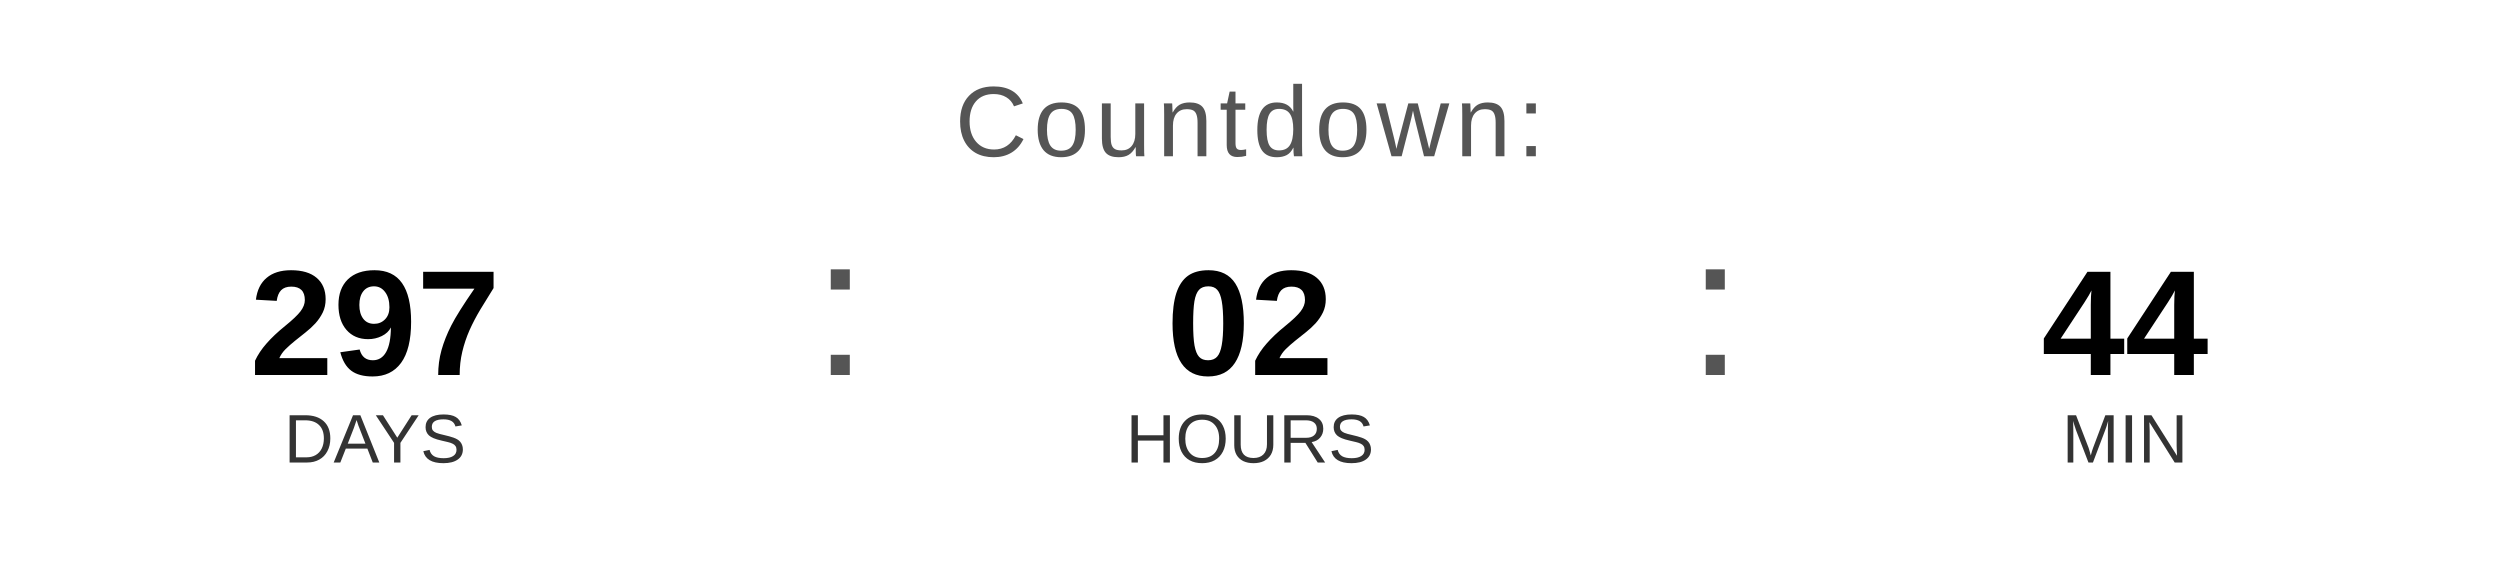
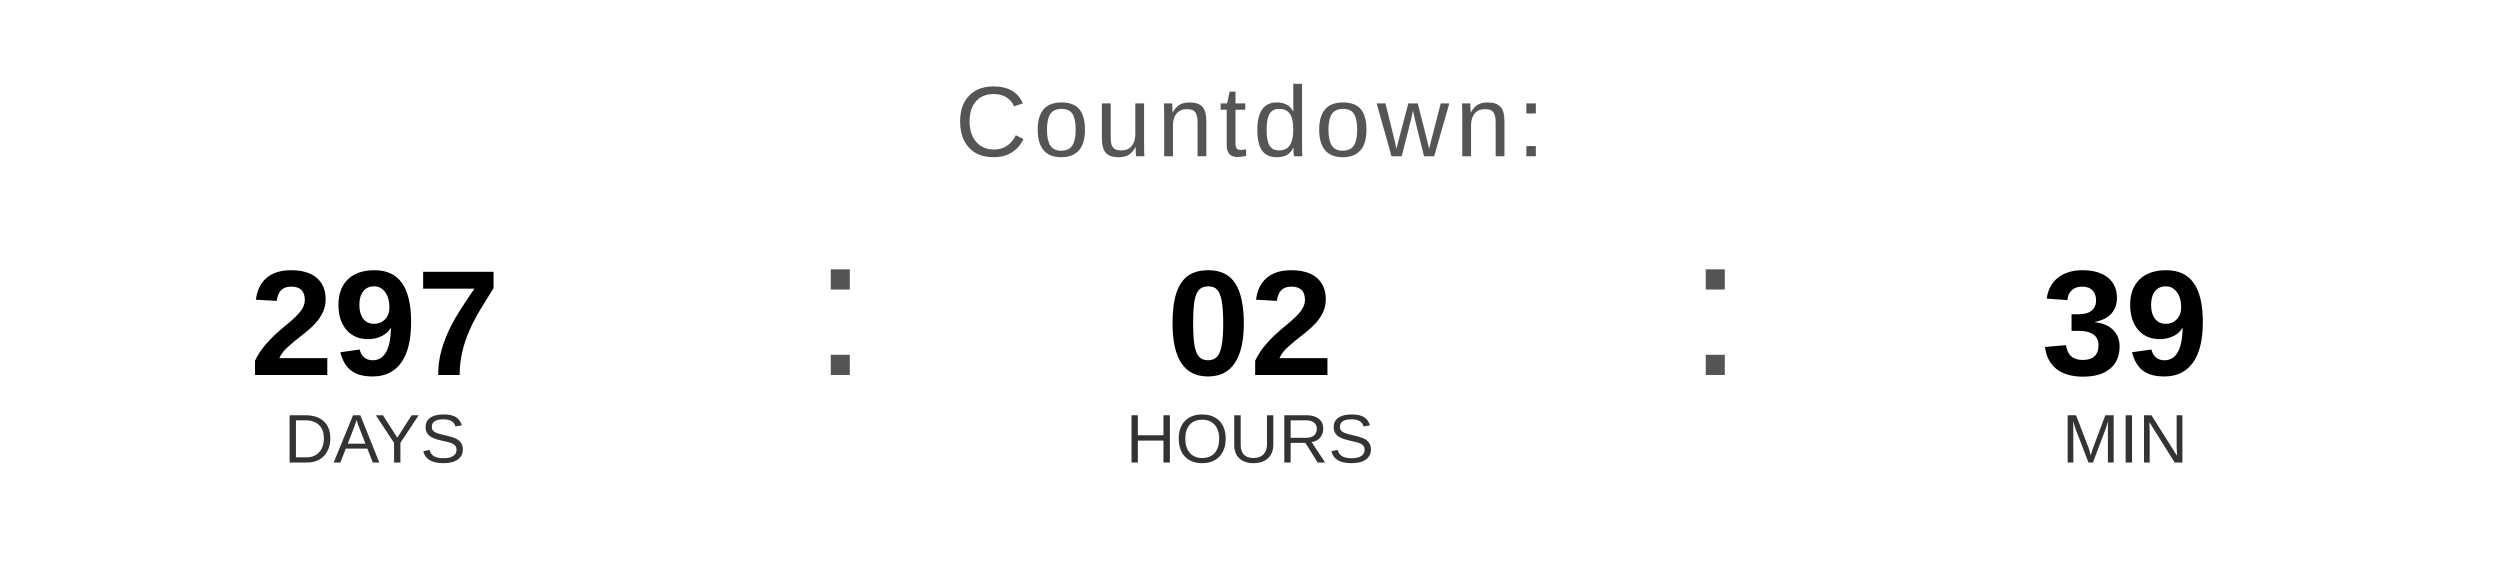
<svg xmlns="http://www.w3.org/2000/svg" width="400" height="90" viewBox="0 0 400 90">
  <text x="200" y="25" font-family="Arial, Helvetica, sans-serif" font-size="16" fill="#555555" text-anchor="middle" letter-spacing="1">
    Countdown:
  </text>
  <text x="60" y="60" font-family="Arial, Helvetica, sans-serif" font-size="24" font-weight="bold" fill="#000000" text-anchor="middle">297</text>
  <text x="60" y="74" font-family="Arial, Helvetica, sans-serif" font-size="11" fill="#333333" text-anchor="middle">DAYS</text>
  <text x="130" y="60" font-family="Arial, sans-serif" font-size="32" fill="#555555">:</text>
  <text x="200" y="60" font-family="Arial, Helvetica, sans-serif" font-size="24" font-weight="bold" fill="#000000" text-anchor="middle">02</text>
  <text x="200" y="74" font-family="Arial, Helvetica, sans-serif" font-size="11" fill="#333333" text-anchor="middle">HOURS</text>
  <text x="270" y="60" font-family="Arial, sans-serif" font-size="32" fill="#555555">:</text>
-   <text x="340" y="60" font-family="Arial, Helvetica, sans-serif" font-size="24" font-weight="bold" fill="#000000" text-anchor="middle">44</text>
+   <text x="340" y="60" font-family="Arial, Helvetica, sans-serif" font-size="24" font-weight="bold" fill="#000000" text-anchor="middle">39</text>
  <text x="340" y="74" font-family="Arial, Helvetica, sans-serif" font-size="11" fill="#333333" text-anchor="middle">MIN</text>
</svg>
